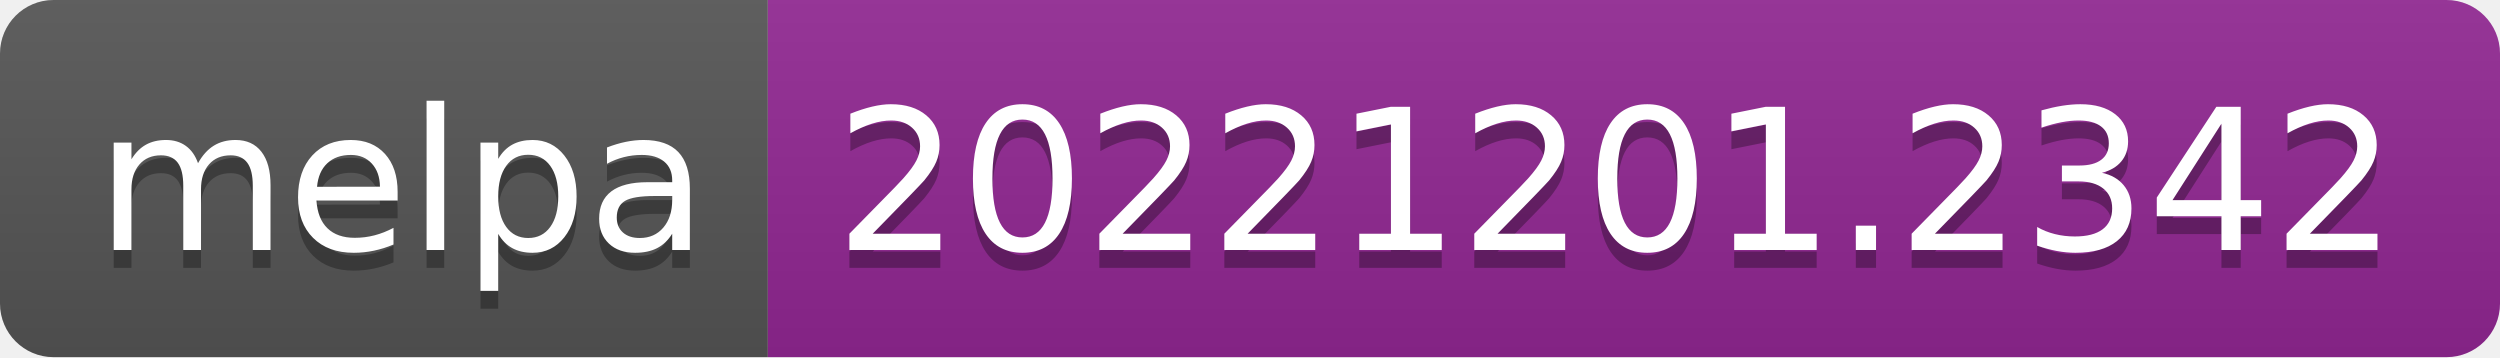
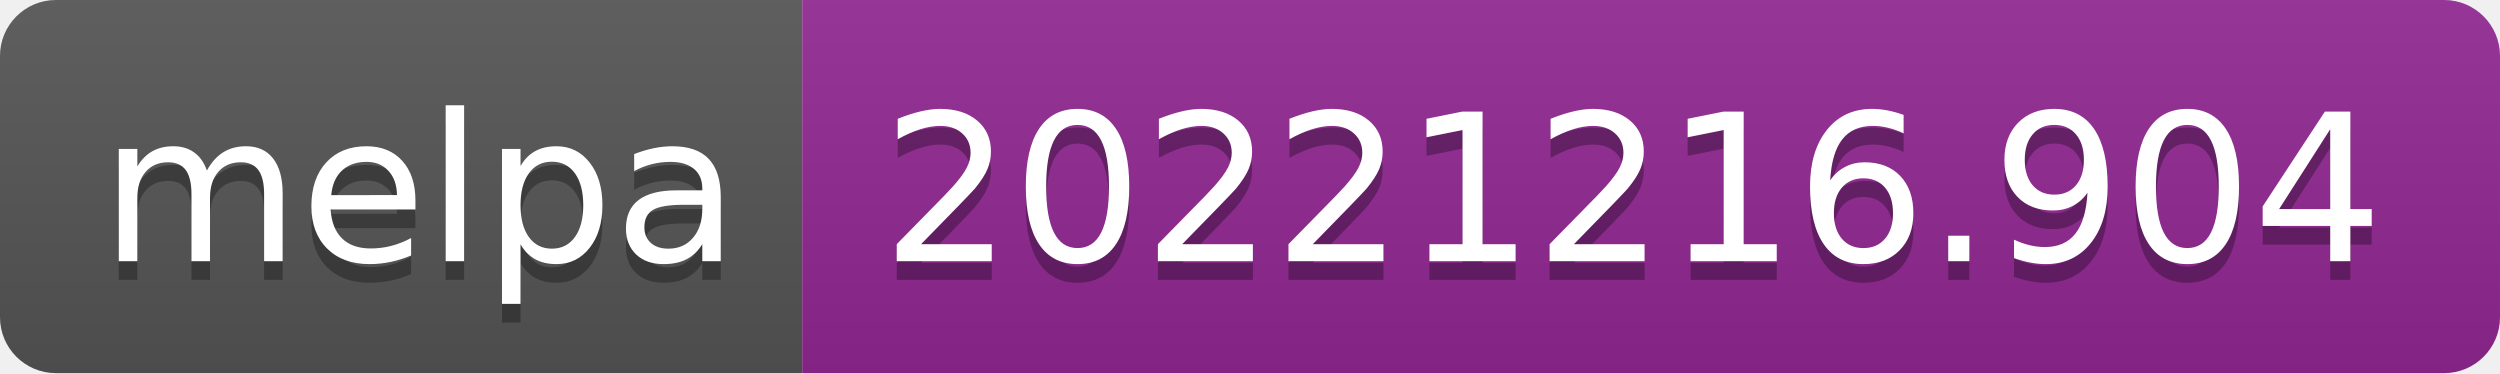
- <svg xmlns="http://www.w3.org/2000/svg" width="140" height="20" role="img" aria-label="melpa: 20221201.2342">
+ <svg xmlns="http://www.w3.org/2000/svg" width="134" height="20" role="img" aria-label="melpa: 20221216.904">
  <linearGradient id="s" x2="0" y2="100%">
    <stop offset="0" stop-color="#bbb" stop-opacity=".1" />
    <stop offset="1" stop-opacity=".1" />
  </linearGradient>
  <clipPath id="r">
-     <rect width="140" height="20" rx="3" fill="#fff" />
+     <rect width="134" height="20" rx="3" fill="#fff" />
  </clipPath>
  <g clip-path="url(#r)">
    <rect width="43" height="20" fill="#555" />
-     <rect x="43" width="97" height="20" fill="#922793" />
-     <rect width="140" height="20" fill="url(#s)" />
+     <rect x="43" width="91" height="20" fill="#922793" />
+     <rect width="134" height="20" fill="url(#s)" />
  </g>
  <g fill="#fff" text-anchor="middle" font-family="Verdana,Geneva,DejaVu Sans,sans-serif" text-rendering="geometricPrecision" font-size="110">
    <text aria-hidden="true" x="225" y="150" fill="#010101" fill-opacity=".3" transform="scale(.1)" textLength="330">melpa</text>
    <text x="225" y="140" transform="scale(.1)" fill="#fff" textLength="330">melpa</text>
-     <text aria-hidden="true" x="905" y="150" fill="#010101" fill-opacity=".3" transform="scale(.1)" textLength="870">20221201.2342</text>
-     <text x="905" y="140" transform="scale(.1)" fill="#fff" textLength="870">20221201.2342</text>
+     <text aria-hidden="true" x="875" y="150" fill="#010101" fill-opacity=".3" transform="scale(.1)" textLength="810">20221216.904</text>
+     <text x="875" y="140" transform="scale(.1)" fill="#fff" textLength="810">20221216.904</text>
  </g>
</svg>
